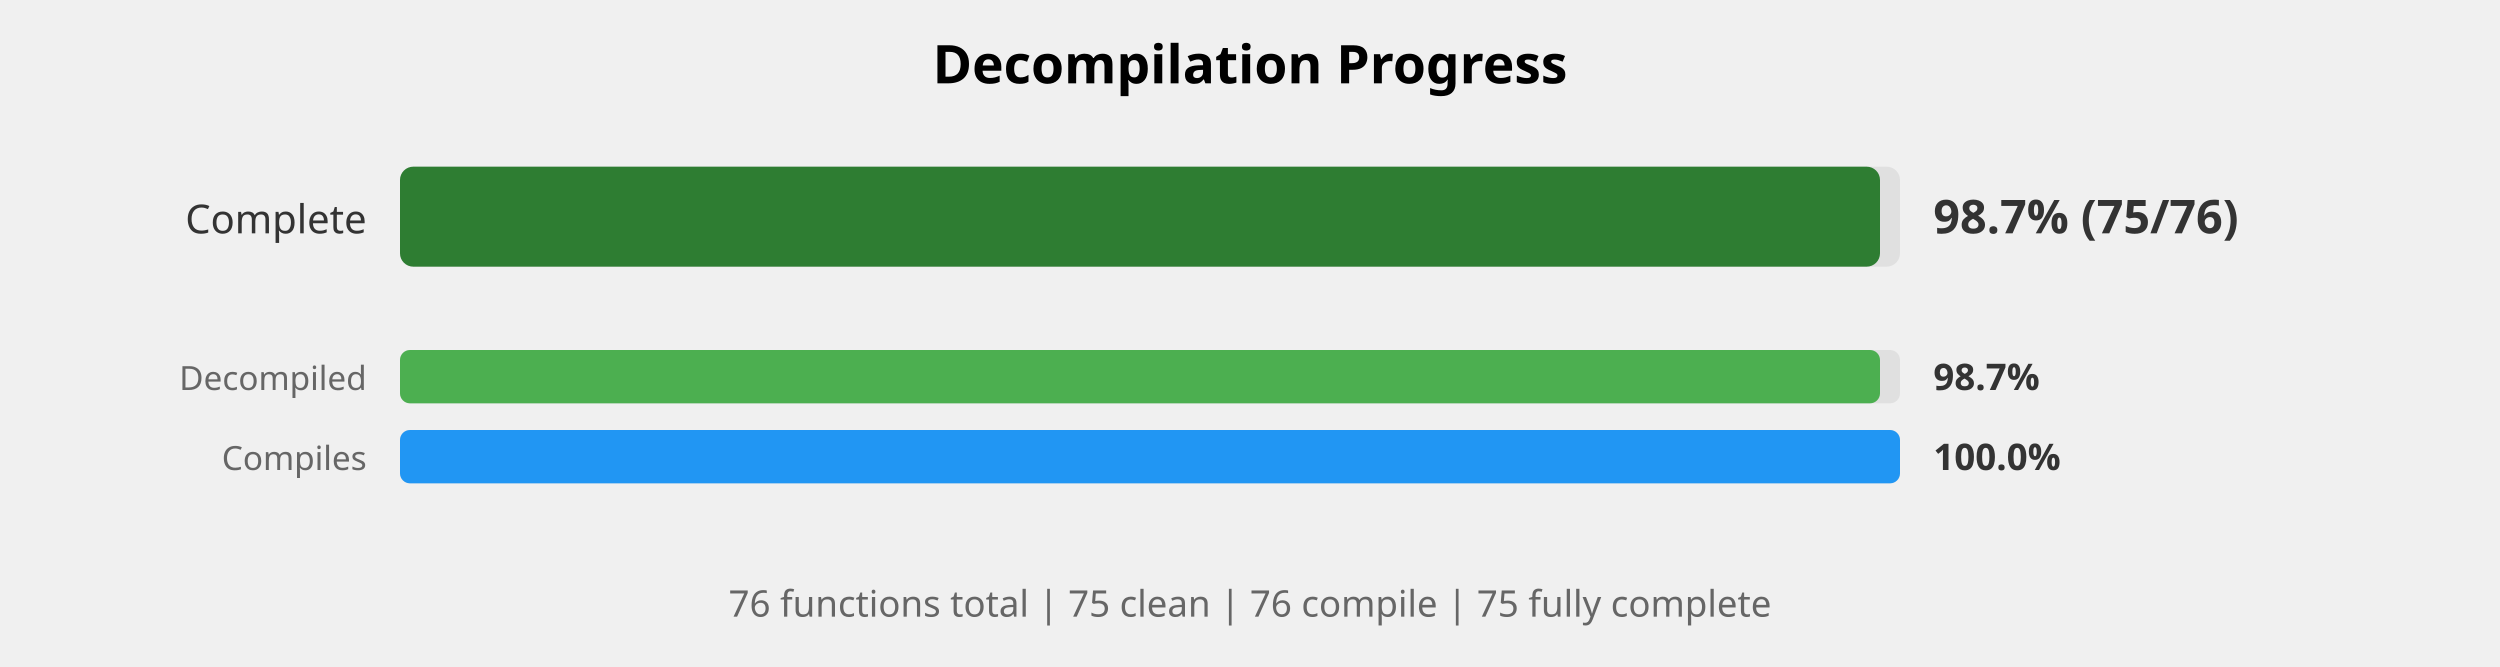
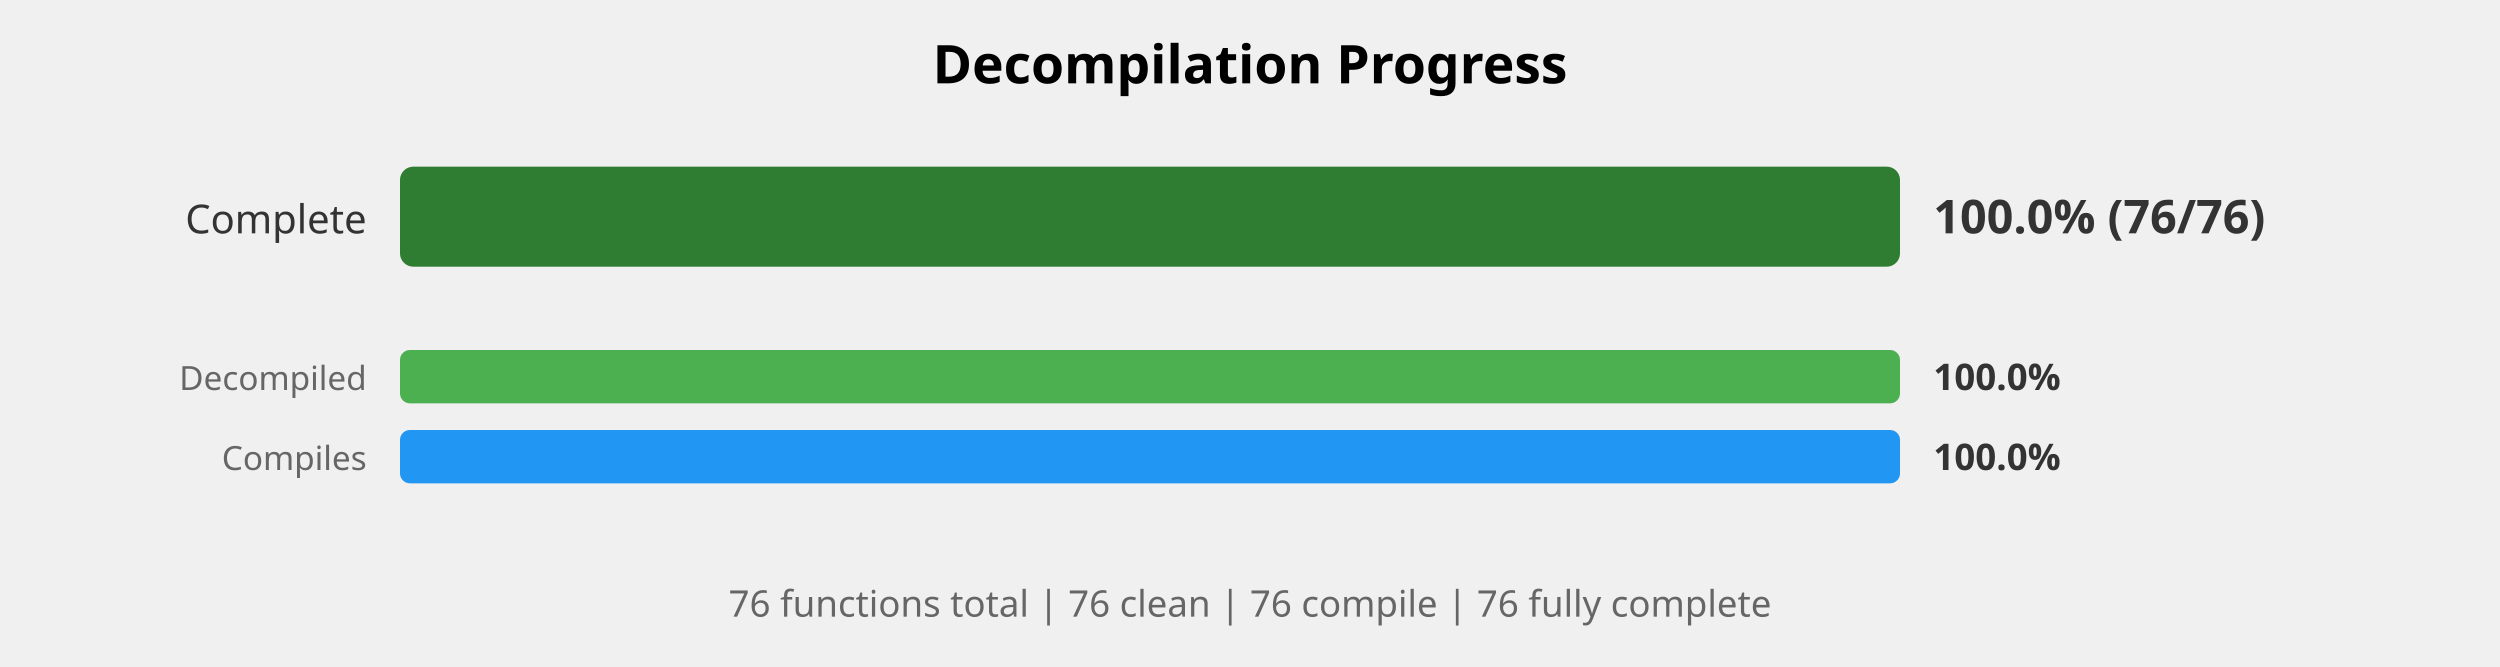
<svg xmlns="http://www.w3.org/2000/svg" width="750" height="200" viewBox="0 0 750 200">
  <style>
    .title { font: bold 16px sans-serif; }
    .label { font: 12px sans-serif; fill: #333; }
    .small-label { font: 10px sans-serif; fill: #666; }
    .percent { font: bold 14px sans-serif; fill: #333; }
    .small-percent { font: bold 11px sans-serif; fill: #333; }
    .summary { font: 11px sans-serif; fill: #666; }
  </style>
  <rect width="100%%" height="100%%" fill="white" />
  <text x="375" y="25" class="title" text-anchor="middle">Decompilation Progress</text>
  <text x="110" y="70" class="label" text-anchor="end">Complete</text>
  <rect x="120" y="50" width="450" height="30" fill="#E0E0E0" rx="4" />
-   <rect x="120" y="50" width="444" height="30" fill="#2E7D32" rx="4" />
-   <text x="580" y="70" class="percent">98.7% (75/76)</text>
+   <rect x="120" y="50" width="450" height="30" fill="#2E7D32" rx="4" />
+   <text x="580" y="70" class="percent">100.0% (76/76)</text>
  <text x="110" y="117" class="small-label" text-anchor="end">Decompiled</text>
  <rect x="120" y="105" width="450" height="16" fill="#E0E0E0" rx="3" />
-   <rect x="120" y="105" width="444" height="16" fill="#4CAF50" rx="3" />
-   <text x="580" y="117" class="small-percent">98.7%</text>
+   <rect x="120" y="105" width="450" height="16" fill="#4CAF50" rx="3" />
+   <text x="580" y="117" class="small-percent">100.0%</text>
  <text x="110" y="141" class="small-label" text-anchor="end">Compiles</text>
  <rect x="120" y="129" width="450" height="16" fill="#E0E0E0" rx="3" />
  <rect x="120" y="129" width="450" height="16" fill="#2196F3" rx="3" />
  <text x="580" y="141" class="small-percent">100.0%</text>
  <text x="375" y="185" class="summary" text-anchor="middle">
-     76 functions total | 75 clean | 76 compile | 75 fully complete
+     76 functions total | 76 clean | 76 compile | 76 fully complete
  </text>
</svg>
